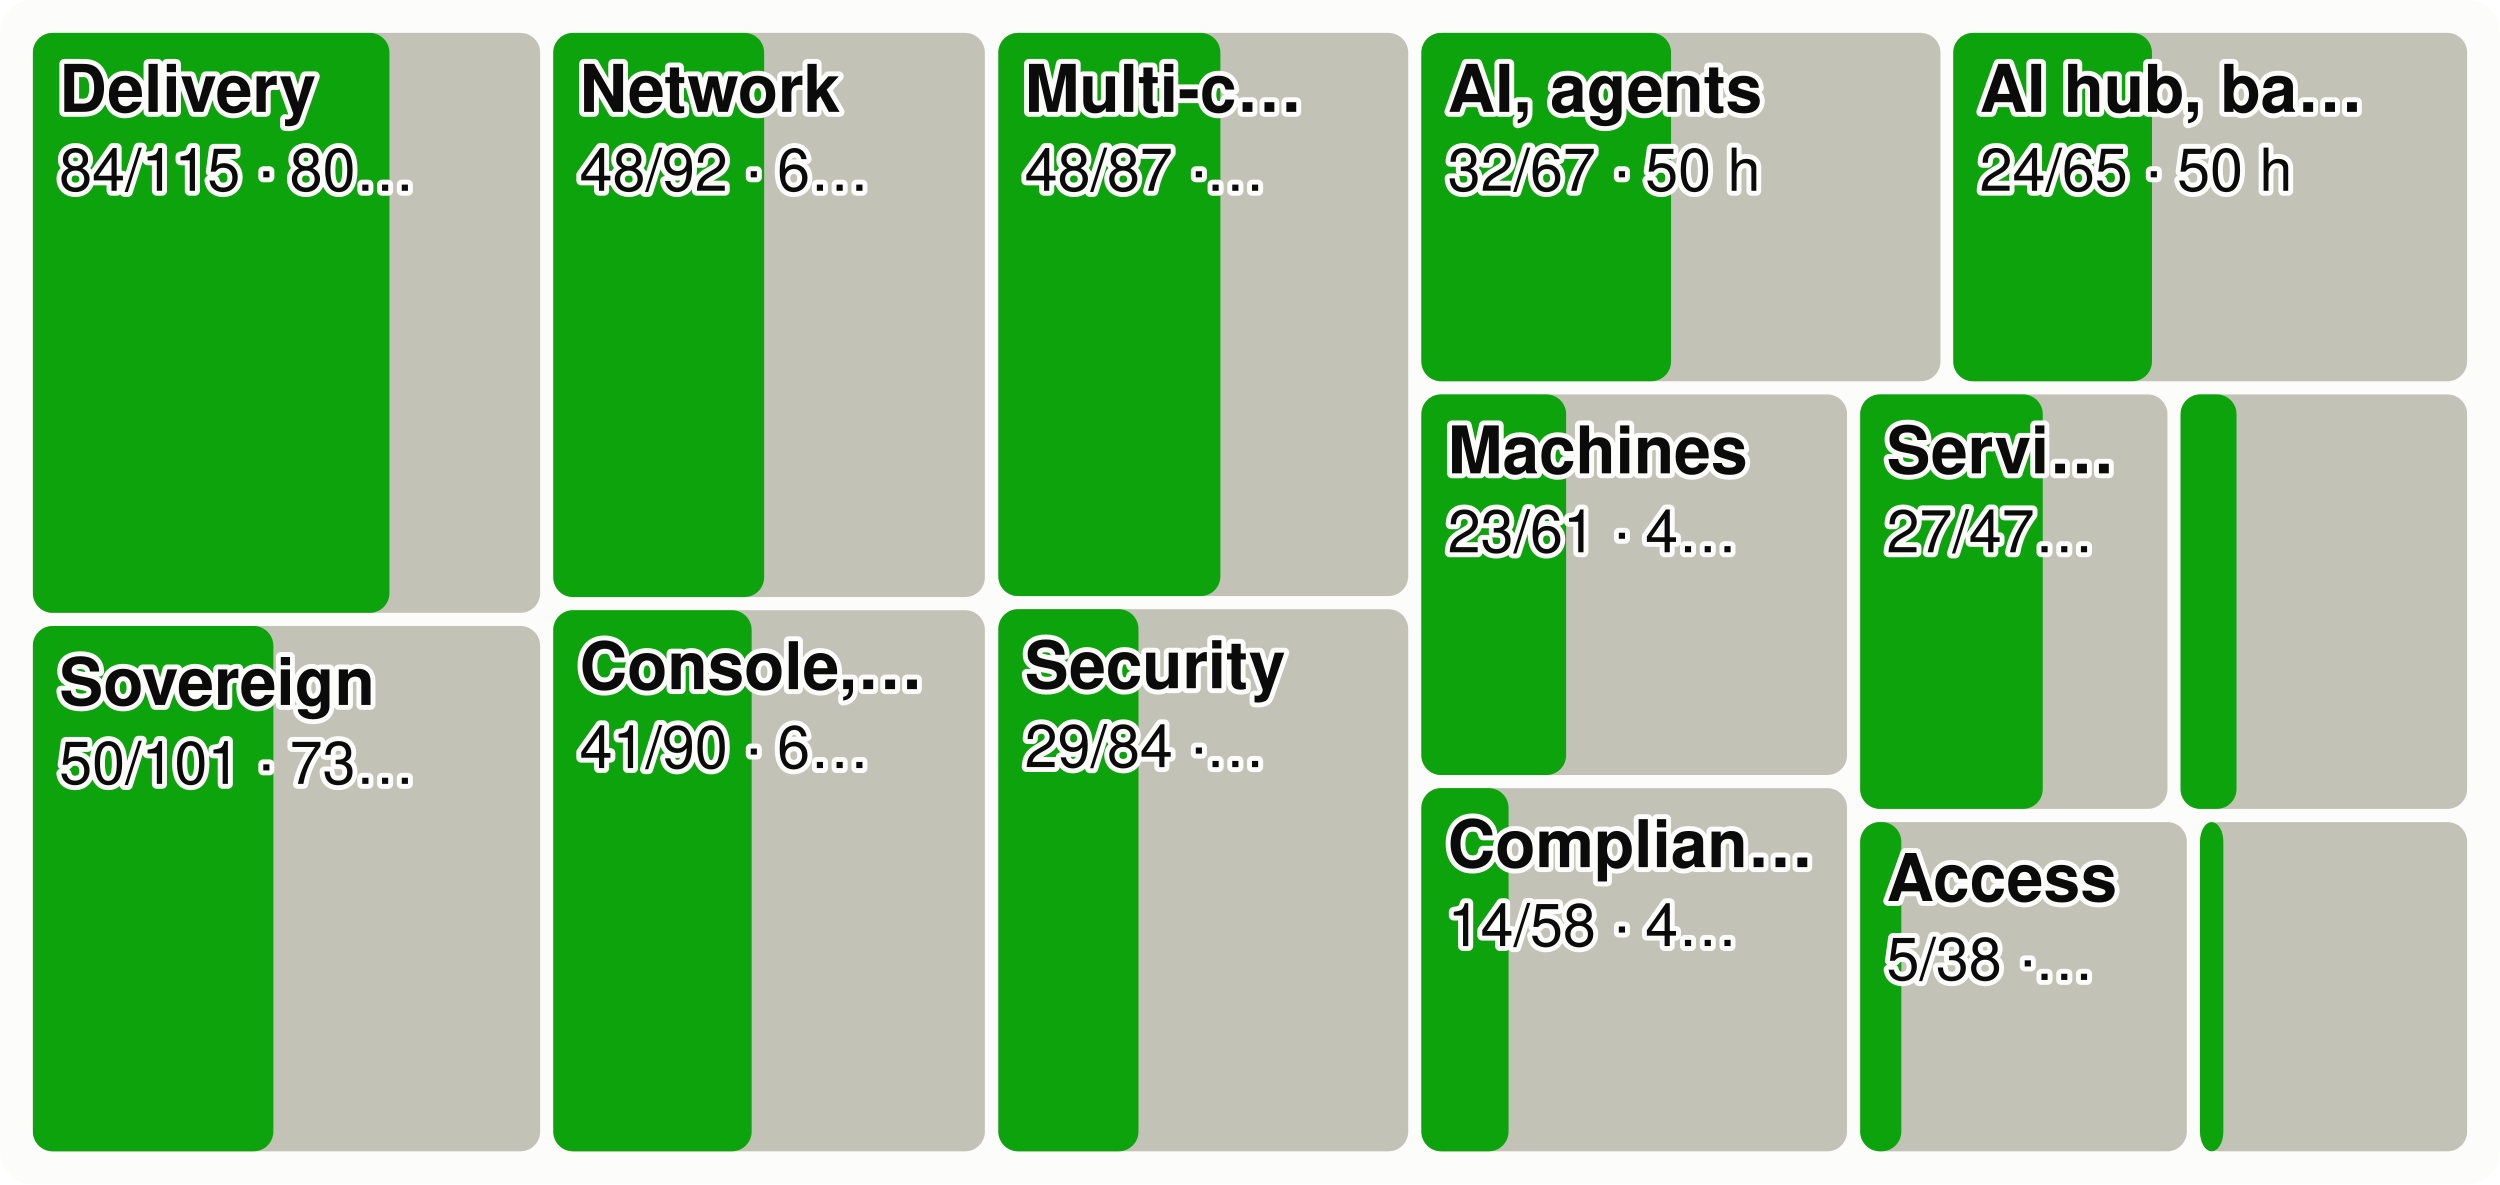
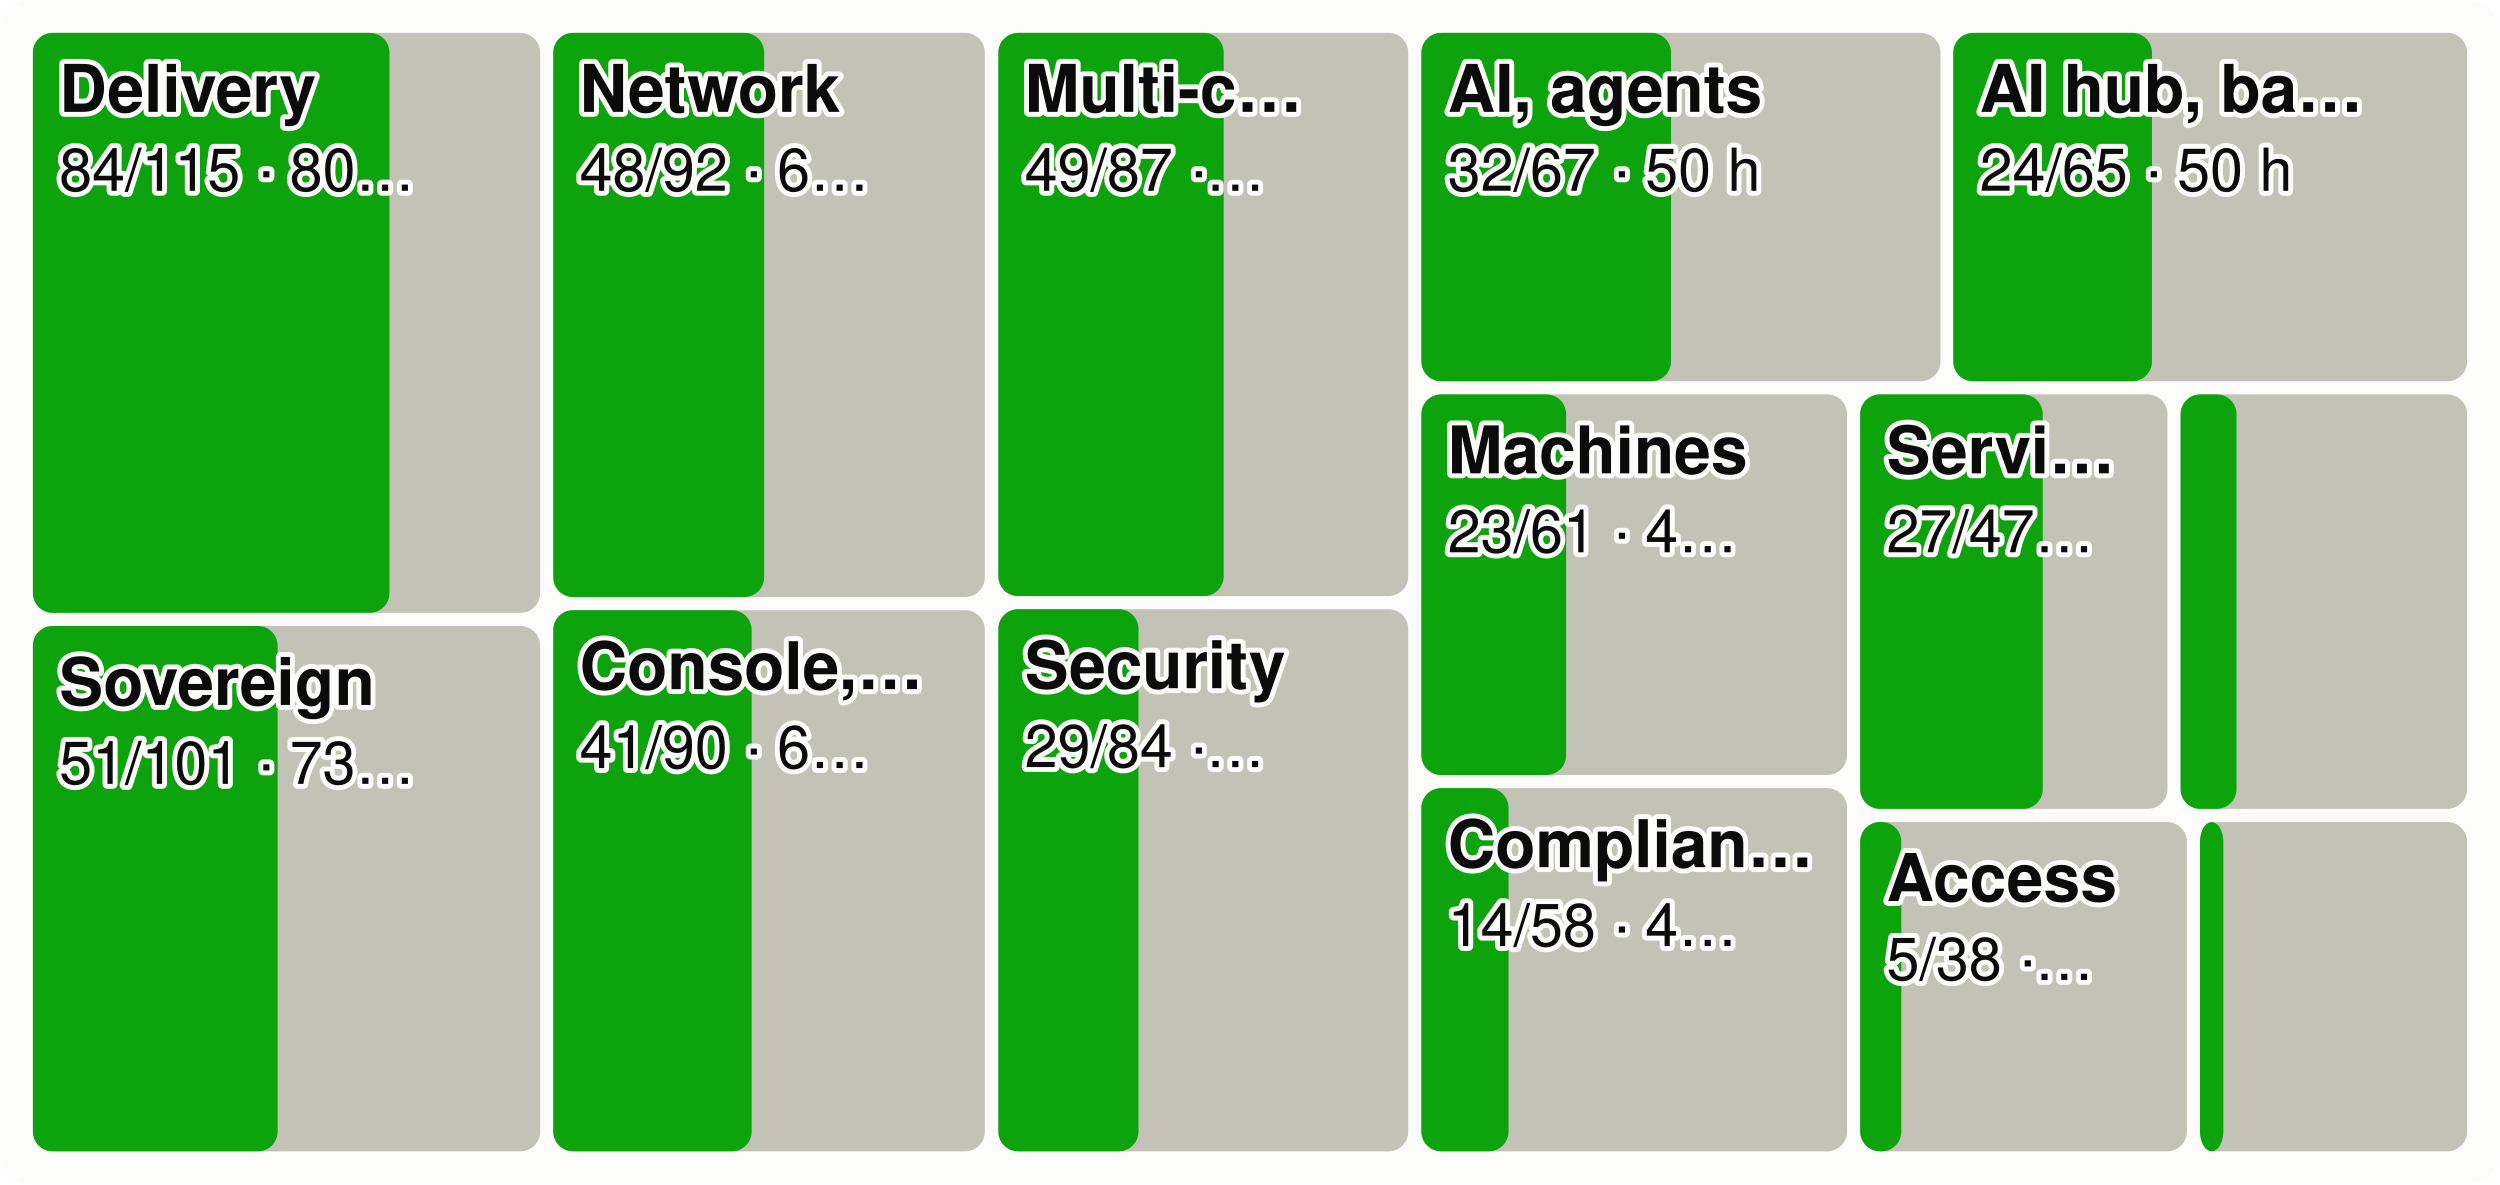
<svg xmlns="http://www.w3.org/2000/svg" viewBox="0 0 760 360" width="760" height="360" font-family="system-ui,-apple-system,Segoe UI,Helvetica,Arial,sans-serif" font-size="18" role="img" aria-label="Every product area as a tile sized by effort, the merged share in green">
  <style>.h{paint-order:stroke;stroke:#fcfcfb;stroke-width:3px;stroke-linejoin:round}.rg{stroke:#fcfcfb}@media (prefers-color-scheme: dark){.bg{fill:#1a1a19}.t1{fill:#f0efec}.t2{fill:#c3c2b7}.gr{stroke:#2c2c2a}.ax{stroke:#383835}.ld{stroke:#383835}.br{stroke:#c3c2b7}.m{stroke:#3987e5}.dp{stroke:#d95926}.v{stroke:#199e70}.i2{stroke:#c3c2b7}.i1{stroke:#f0efec}.f1{fill:#3987e5}.f2{fill:#d95926}.f3{fill:#199e70}.f4{fill:#c98500}.ev{fill:#c3c2b7}.inv{fill:#1a1a19}.done{fill:#cde2fb}.todo{fill:#52514e}.tile{fill:#262624}.h,.rg{stroke:#1a1a19}}</style>
  <rect width="760" height="360" rx="10" class="bg" fill="#fcfcfb" />
  <rect x="10.0" y="10.0" width="154.2" height="176.3" rx="6" class="todo" fill="#c3c2b7" />
  <rect x="10.0" y="10.0" width="108.4" height="176.3" rx="6" class="gain" fill="#0ca30c" />
  <text x="18.0" y="34.0" class="t1 h" fill="#0b0b0b" font-size="20" font-weight="600">Delivery</text>
  <text x="18.0" y="58.0" class="t1 h" fill="#0b0b0b" font-size="18">84/115 · 80…</text>
  <rect x="10.0" y="190.3" width="154.2" height="159.7" rx="6" class="todo" fill="#c3c2b7" />
-   <rect x="10.0" y="190.3" width="73.1" height="159.7" rx="6" class="gain" fill="#0ca30c" />
+   <rect x="10.0" y="190.3" width="74.4" height="159.7" rx="6" class="gain" fill="#0ca30c" />
  <text x="18.0" y="214.3" class="t1 h" fill="#0b0b0b" font-size="20" font-weight="600">Sovereign</text>
-   <text x="18.0" y="238.3" class="t1 h" fill="#0b0b0b" font-size="18">50/101 · 73…</text>
+   <text x="18.0" y="238.3" class="t1 h" fill="#0b0b0b" font-size="18">51/101 · 73…</text>
  <rect x="168.2" y="10.0" width="131.2" height="171.5" rx="6" class="todo" fill="#c3c2b7" />
  <rect x="168.2" y="10.0" width="64.1" height="171.5" rx="6" class="gain" fill="#0ca30c" />
  <text x="176.2" y="34.0" class="t1 h" fill="#0b0b0b" font-size="20" font-weight="600">Network</text>
  <text x="176.2" y="58.0" class="t1 h" fill="#0b0b0b" font-size="18">48/92 · 6…</text>
  <rect x="168.2" y="185.5" width="131.2" height="164.5" rx="6" class="todo" fill="#c3c2b7" />
  <rect x="168.2" y="185.5" width="60.3" height="164.5" rx="6" class="gain" fill="#0ca30c" />
  <text x="176.2" y="209.5" class="t1 h" fill="#0b0b0b" font-size="20" font-weight="600">Console,…</text>
  <text x="176.2" y="233.5" class="t1 h" fill="#0b0b0b" font-size="18">41/90 · 6…</text>
  <rect x="303.5" y="10.0" width="124.6" height="171.2" rx="6" class="todo" fill="#c3c2b7" />
-   <rect x="303.5" y="10.0" width="67.5" height="171.2" rx="6" class="gain" fill="#0ca30c" />
+   <rect x="303.5" y="10.0" width="68.5" height="171.2" rx="6" class="gain" fill="#0ca30c" />
  <text x="311.5" y="34.0" class="t1 h" fill="#0b0b0b" font-size="20" font-weight="600">Multi-c…</text>
-   <text x="311.5" y="58.0" class="t1 h" fill="#0b0b0b" font-size="18">48/87 ·…</text>
+   <text x="311.5" y="58.0" class="t1 h" fill="#0b0b0b" font-size="18">49/87 ·…</text>
  <rect x="303.5" y="185.2" width="124.6" height="164.8" rx="6" class="todo" fill="#c3c2b7" />
  <rect x="303.5" y="185.2" width="42.6" height="164.8" rx="6" class="gain" fill="#0ca30c" />
  <text x="311.5" y="209.2" class="t1 h" fill="#0b0b0b" font-size="20" font-weight="600">Security</text>
  <text x="311.5" y="233.2" class="t1 h" fill="#0b0b0b" font-size="18">29/84 ·…</text>
  <rect x="432.1" y="10.0" width="157.8" height="105.9" rx="6" class="todo" fill="#c3c2b7" />
  <rect x="432.1" y="10.0" width="75.9" height="105.9" rx="6" class="gain" fill="#0ca30c" />
  <text x="440.1" y="34.0" class="t1 h" fill="#0b0b0b" font-size="20" font-weight="600">AI, agents</text>
  <text x="440.1" y="58.0" class="t1 h" fill="#0b0b0b" font-size="18">32/67 · 50 h</text>
  <rect x="593.8" y="10.0" width="156.2" height="105.9" rx="6" class="todo" fill="#c3c2b7" />
  <rect x="593.8" y="10.0" width="60.4" height="105.9" rx="6" class="gain" fill="#0ca30c" />
  <text x="601.8" y="34.0" class="t1 h" fill="#0b0b0b" font-size="20" font-weight="600">AI hub, ba…</text>
  <text x="601.8" y="58.0" class="t1 h" fill="#0b0b0b" font-size="18">24/65 · 50 h</text>
  <rect x="432.1" y="119.9" width="129.4" height="115.7" rx="6" class="todo" fill="#c3c2b7" />
  <rect x="432.1" y="119.9" width="44.0" height="115.7" rx="6" class="gain" fill="#0ca30c" />
  <text x="440.1" y="143.9" class="t1 h" fill="#0b0b0b" font-size="20" font-weight="600">Machines</text>
  <text x="440.1" y="167.9" class="t1 h" fill="#0b0b0b" font-size="18">23/61 · 4…</text>
  <rect x="432.1" y="239.6" width="129.4" height="110.4" rx="6" class="todo" fill="#c3c2b7" />
  <rect x="432.1" y="239.6" width="26.5" height="110.4" rx="6" class="gain" fill="#0ca30c" />
  <text x="440.1" y="263.6" class="t1 h" fill="#0b0b0b" font-size="20" font-weight="600">Complian…</text>
  <text x="440.1" y="287.6" class="t1 h" fill="#0b0b0b" font-size="18">14/58 · 4…</text>
  <rect x="565.5" y="119.9" width="93.4" height="126.0" rx="6" class="todo" fill="#c3c2b7" />
  <rect x="565.5" y="119.9" width="55.5" height="126.0" rx="6" class="gain" fill="#0ca30c" />
  <text x="573.5" y="143.9" class="t1 h" fill="#0b0b0b" font-size="20" font-weight="600">Servi…</text>
  <text x="573.5" y="167.9" class="t1 h" fill="#0b0b0b" font-size="18">27/47…</text>
  <rect x="662.9" y="119.9" width="87.1" height="126.0" rx="6" class="todo" fill="#c3c2b7" />
  <rect x="662.9" y="119.9" width="17.0" height="126.0" rx="6" class="gain" fill="#0ca30c" />
  <rect x="565.5" y="249.9" width="99.3" height="100.1" rx="6" class="todo" fill="#c3c2b7" />
  <rect x="565.5" y="249.9" width="12.5" height="100.1" rx="6" class="gain" fill="#0ca30c" />
  <text x="573.5" y="273.9" class="t1 h" fill="#0b0b0b" font-size="20" font-weight="600">Access</text>
  <text x="573.5" y="297.9" class="t1 h" fill="#0b0b0b" font-size="18">5/38 ·…</text>
  <rect x="668.8" y="249.9" width="81.2" height="100.1" rx="6" class="todo" fill="#c3c2b7" />
  <rect x="668.8" y="249.9" width="7.1" height="100.1" rx="6" class="gain" fill="#0ca30c" />
</svg>
